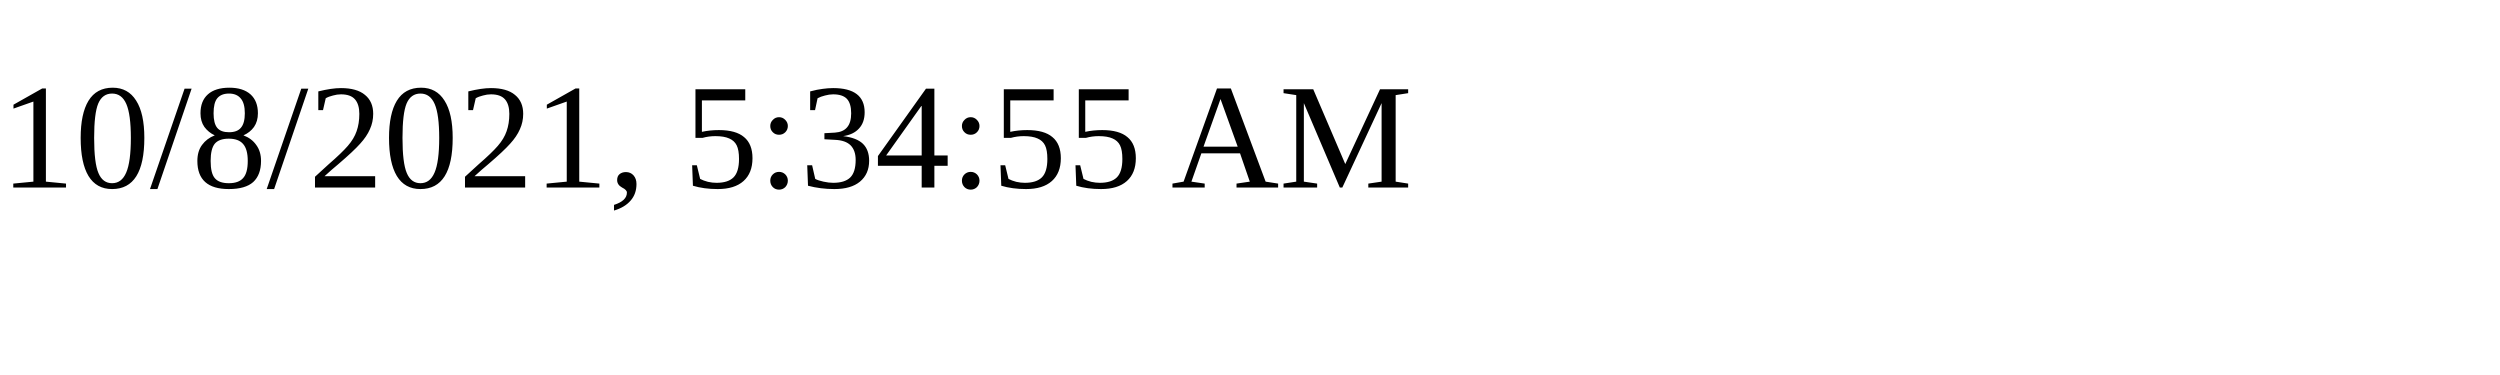
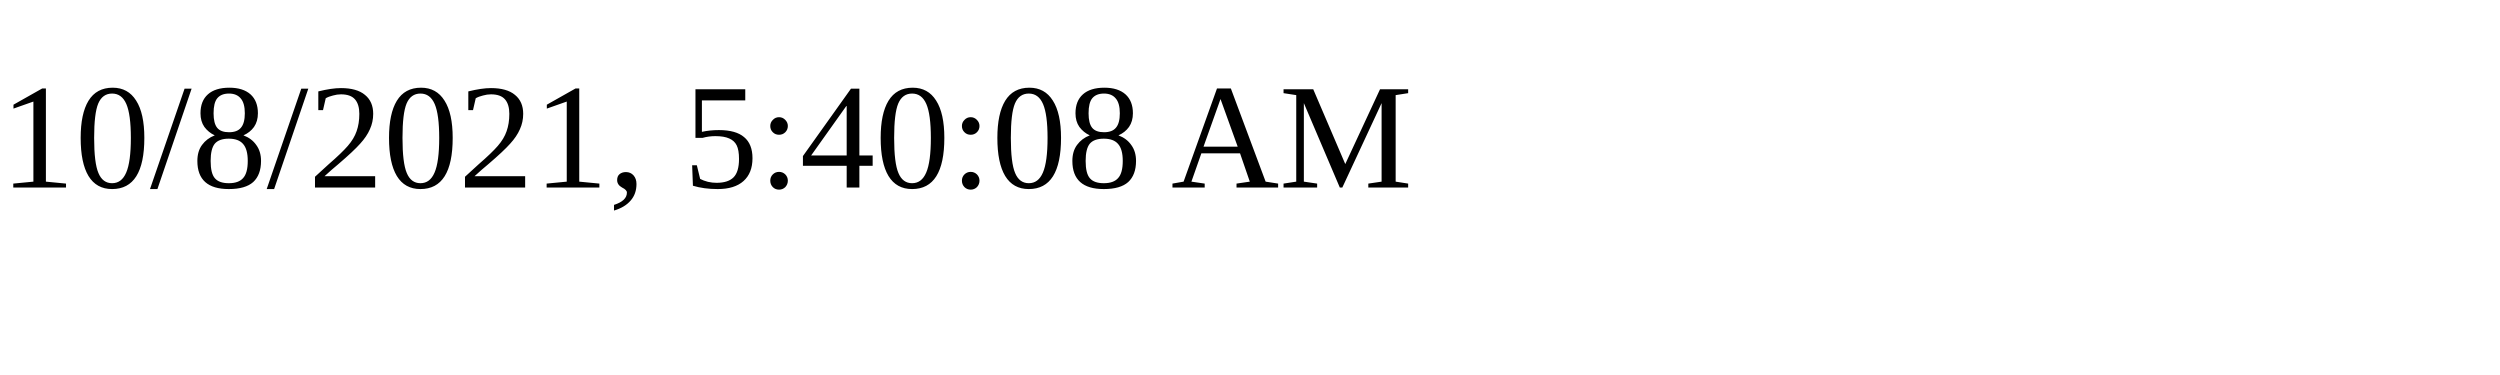
<svg xmlns="http://www.w3.org/2000/svg" height="30" width="200">
-   <text x="0" y="15">10/8/2021, 5:34:55 AM</text>
+   <text x="0" y="15">10/8/2021, 5:40:08 AM</text>
</svg>
